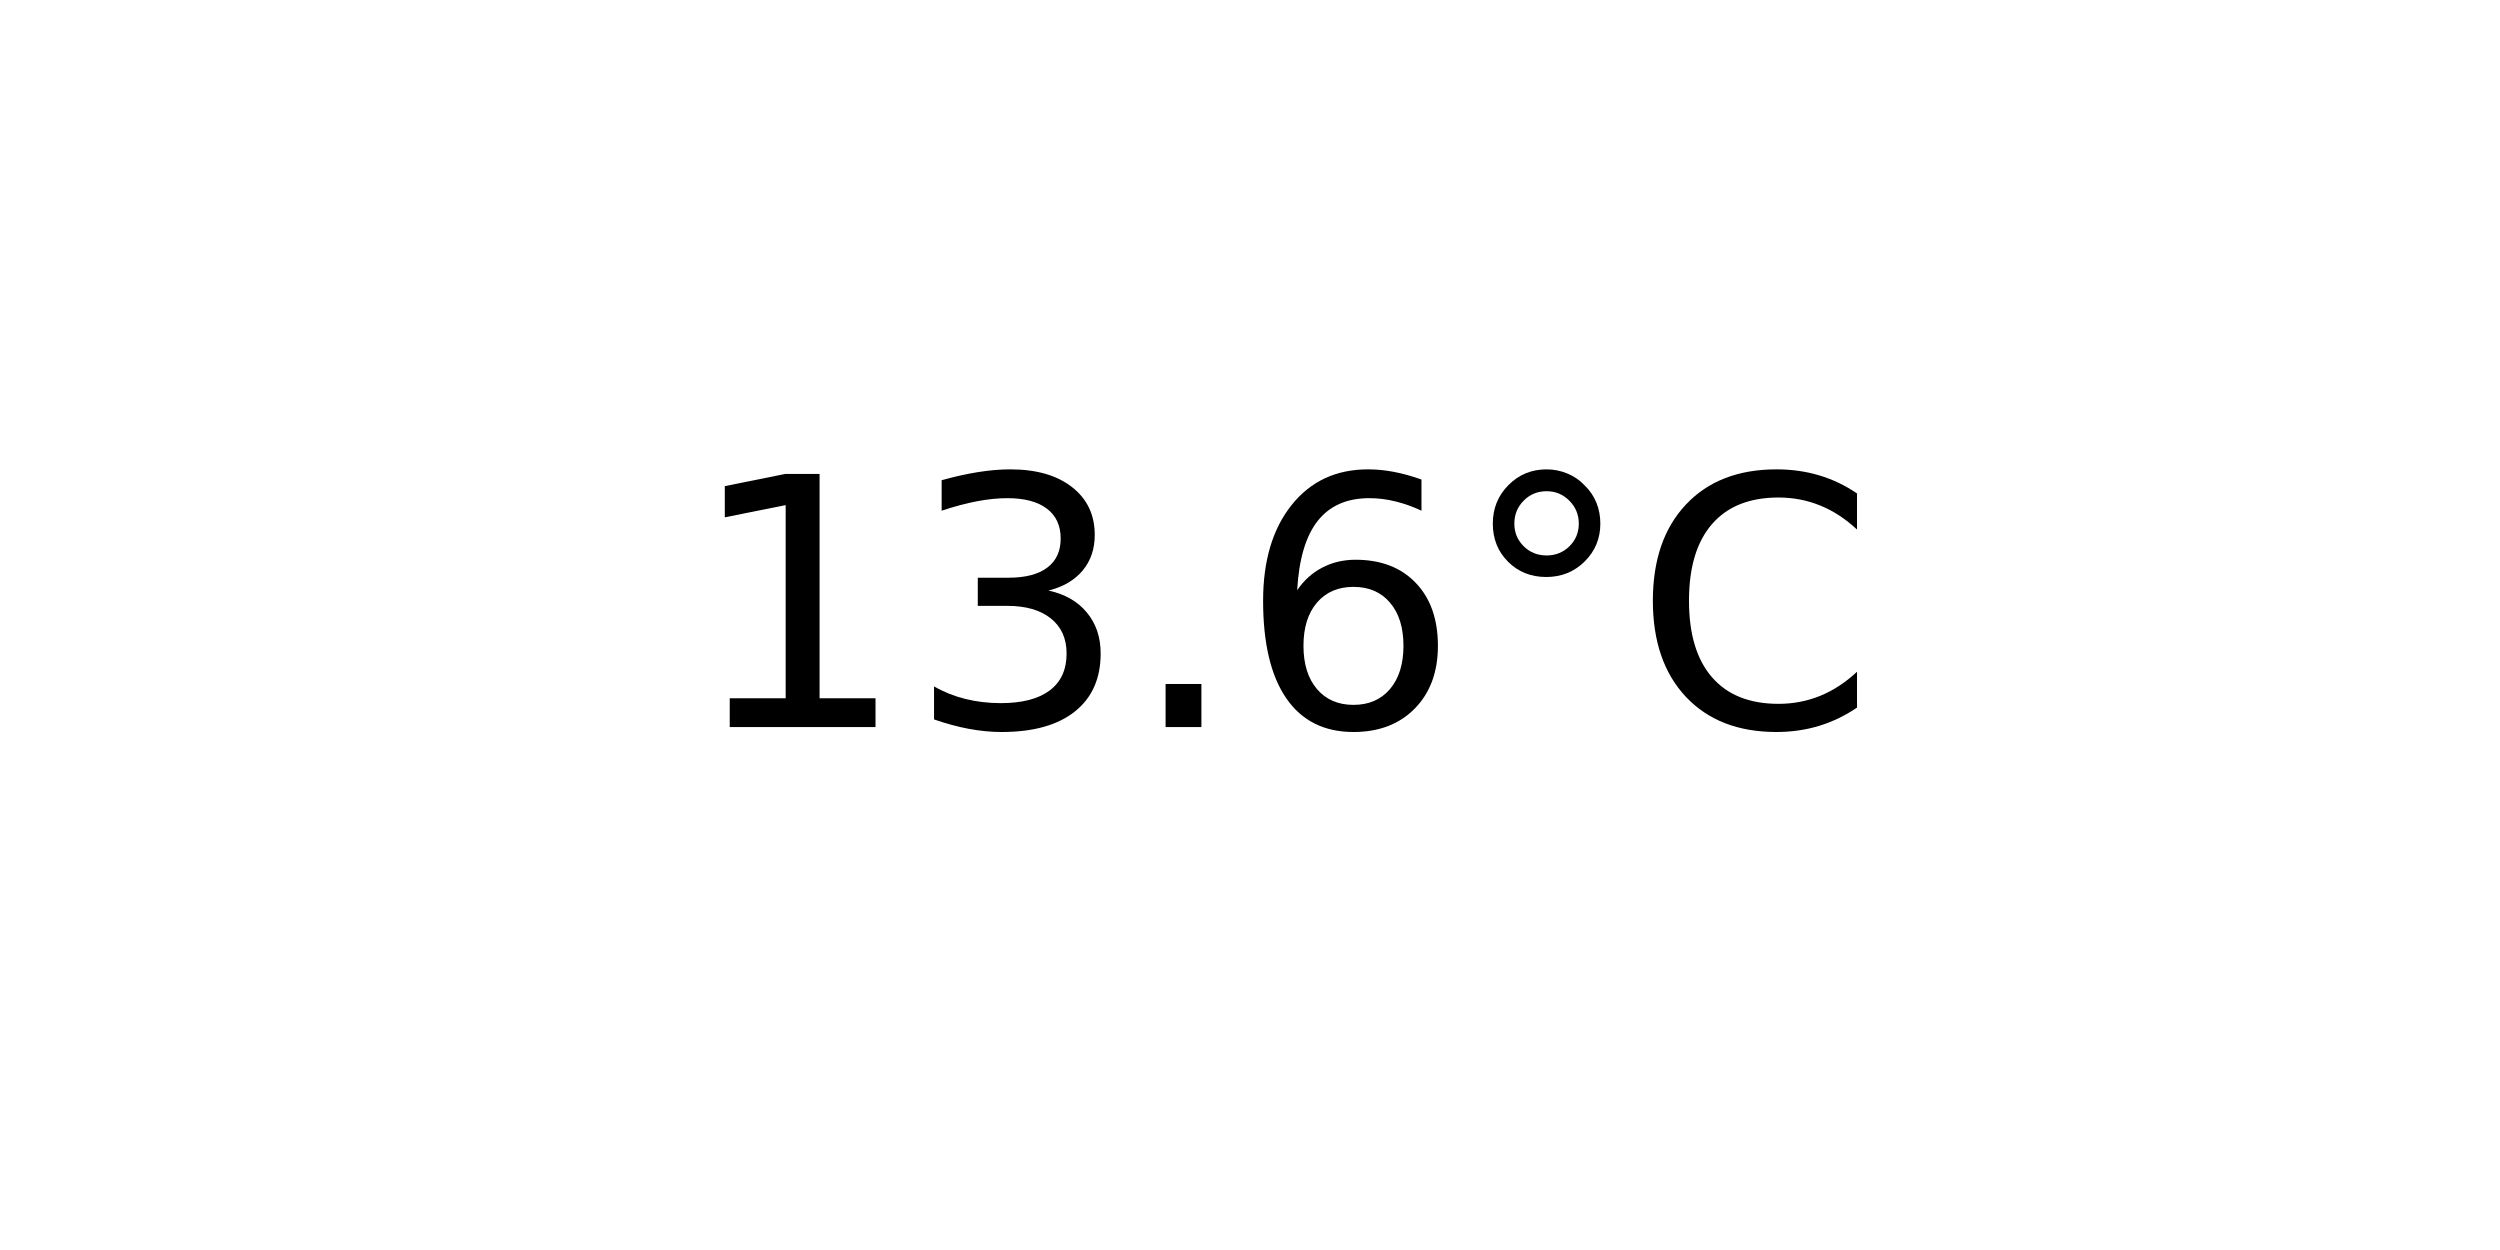
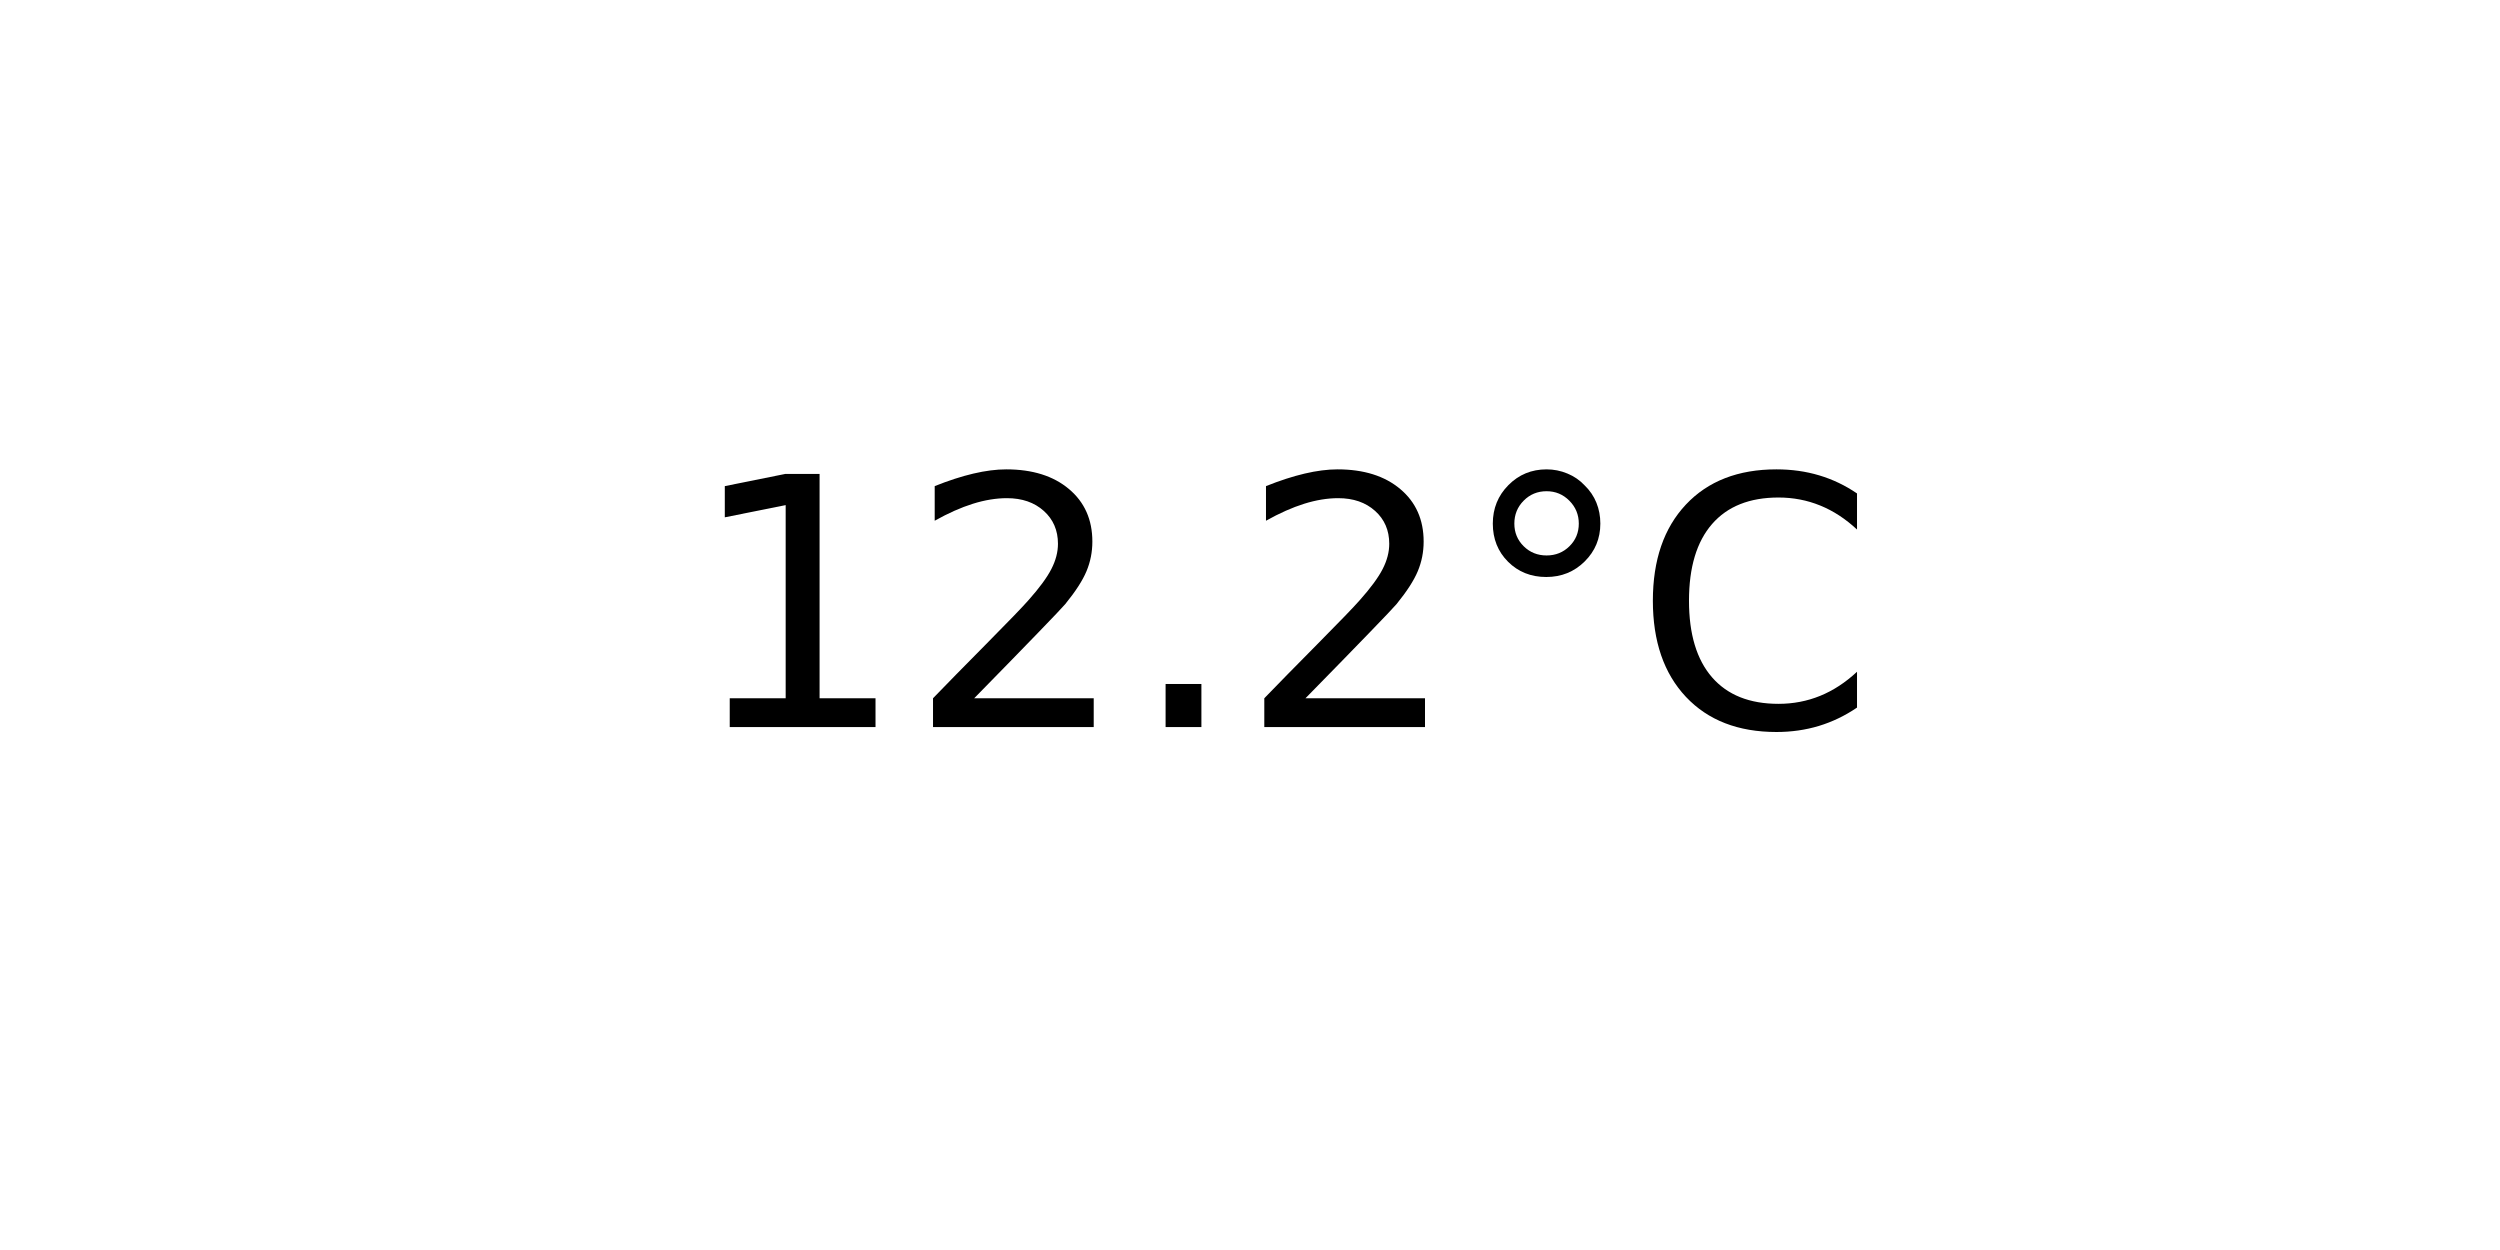
<svg xmlns="http://www.w3.org/2000/svg" xmlns:xlink="http://www.w3.org/1999/xlink" width="72pt" height="36pt" viewBox="0 0 72 36" version="1.1">
  <defs>
    <style type="text/css">*{stroke-linejoin: round; stroke-linecap: butt}</style>
  </defs>
  <g id="figure_1">
    <g id="axes_1">
      <g id="text_1">
        <g transform="translate(19.77578 20.93937) scale(0.1 -0.1)">
          <defs>
            <path id="DejaVuSans-31" d="M 794 531  L 1825 531  L 1825 4091  L 703 3866  L 703 4441  L 1819 4666  L 2450 4666  L 2450 531  L 3481 531  L 3481 0  L 794 0  L 794 531  z " transform="scale(0.015625)" />
-             <path id="DejaVuSans-33" d="M 2597 2516  Q 3050 2419 3304 2112  Q 3559 1806 3559 1356  Q 3559 666 3084 287  Q 2609 -91 1734 -91  Q 1441 -91 1130 -33  Q 819 25 488 141  L 488 750  Q 750 597 1062 519  Q 1375 441 1716 441  Q 2309 441 2620 675  Q 2931 909 2931 1356  Q 2931 1769 2642 2001  Q 2353 2234 1838 2234  L 1294 2234  L 1294 2753  L 1863 2753  Q 2328 2753 2575 2939  Q 2822 3125 2822 3475  Q 2822 3834 2567 4026  Q 2313 4219 1838 4219  Q 1578 4219 1281 4162  Q 984 4106 628 3988  L 628 4550  Q 988 4650 1302 4700  Q 1616 4750 1894 4750  Q 2613 4750 3031 4423  Q 3450 4097 3450 3541  Q 3450 3153 3228 2886  Q 3006 2619 2597 2516  z " transform="scale(0.015625)" />
+             <path id="DejaVuSans-32" d="M 1228 531  L 3431 531  L 3431 0  L 469 0  L 469 531  Q 828 903 1448 1529  Q 2069 2156 2228 2338  Q 2531 2678 2651 2914  Q 2772 3150 2772 3378  Q 2772 3750 2511 3984  Q 2250 4219 1831 4219  Q 1534 4219 1204 4116  Q 875 4013 500 3803  L 500 4441  Q 881 4594 1212 4672  Q 1544 4750 1819 4750  Q 2544 4750 2975 4387  Q 3406 4025 3406 3419  Q 3406 3131 3298 2873  Q 3191 2616 2906 2266  Q 2828 2175 2409 1742  Q 1991 1309 1228 531  z " transform="scale(0.015625)" />
            <path id="DejaVuSans-2e" d="M 684 794  L 1344 794  L 1344 0  L 684 0  L 684 794  z " transform="scale(0.015625)" />
-             <path id="DejaVuSans-36" d="M 2113 2584  Q 1688 2584 1439 2293  Q 1191 2003 1191 1497  Q 1191 994 1439 701  Q 1688 409 2113 409  Q 2538 409 2786 701  Q 3034 994 3034 1497  Q 3034 2003 2786 2293  Q 2538 2584 2113 2584  z M 3366 4563  L 3366 3988  Q 3128 4100 2886 4159  Q 2644 4219 2406 4219  Q 1781 4219 1451 3797  Q 1122 3375 1075 2522  Q 1259 2794 1537 2939  Q 1816 3084 2150 3084  Q 2853 3084 3261 2657  Q 3669 2231 3669 1497  Q 3669 778 3244 343  Q 2819 -91 2113 -91  Q 1303 -91 875 529  Q 447 1150 447 2328  Q 447 3434 972 4092  Q 1497 4750 2381 4750  Q 2619 4750 2861 4703  Q 3103 4656 3366 4563  z " transform="scale(0.015625)" />
            <path id="DejaVuSans-b0" d="M 1600 4347  Q 1350 4347 1178 4173  Q 1006 4000 1006 3750  Q 1006 3503 1178 3333  Q 1350 3163 1600 3163  Q 1850 3163 2022 3333  Q 2194 3503 2194 3750  Q 2194 3997 2020 4172  Q 1847 4347 1600 4347  z M 1600 4750  Q 1800 4750 1984 4673  Q 2169 4597 2303 4453  Q 2447 4313 2519 4134  Q 2591 3956 2591 3750  Q 2591 3338 2302 3052  Q 2013 2766 1594 2766  Q 1172 2766 890 3047  Q 609 3328 609 3750  Q 609 4169 896 4459  Q 1184 4750 1600 4750  z " transform="scale(0.015625)" />
            <path id="DejaVuSans-43" d="M 4122 4306  L 4122 3641  Q 3803 3938 3442 4084  Q 3081 4231 2675 4231  Q 1875 4231 1450 3742  Q 1025 3253 1025 2328  Q 1025 1406 1450 917  Q 1875 428 2675 428  Q 3081 428 3442 575  Q 3803 722 4122 1019  L 4122 359  Q 3791 134 3420 21  Q 3050 -91 2638 -91  Q 1578 -91 968 557  Q 359 1206 359 2328  Q 359 3453 968 4101  Q 1578 4750 2638 4750  Q 3056 4750 3426 4639  Q 3797 4528 4122 4306  z " transform="scale(0.015625)" />
          </defs>
          <use xlink:href="#DejaVuSans-31" />
-           <use xlink:href="#DejaVuSans-33" x="63.623" />
+           <use xlink:href="#DejaVuSans-32" x="63.623" />
          <use xlink:href="#DejaVuSans-2e" x="127.246" />
-           <use xlink:href="#DejaVuSans-36" x="159.033" />
+           <use xlink:href="#DejaVuSans-32" x="159.033" />
          <use xlink:href="#DejaVuSans-b0" x="222.656" />
          <use xlink:href="#DejaVuSans-43" x="272.656" />
        </g>
      </g>
    </g>
  </g>
</svg>
